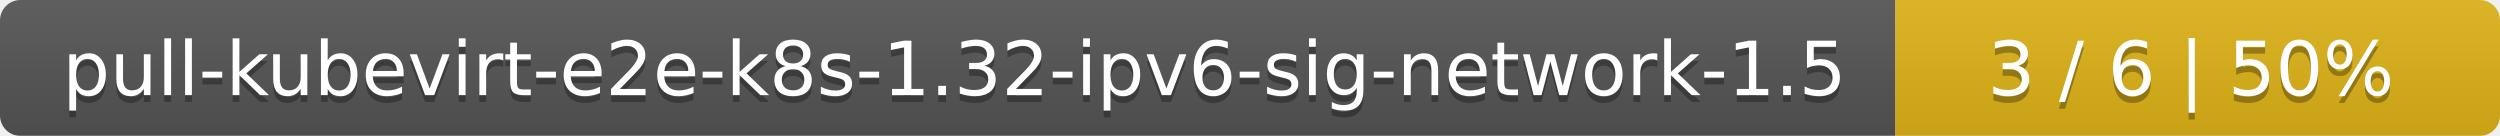
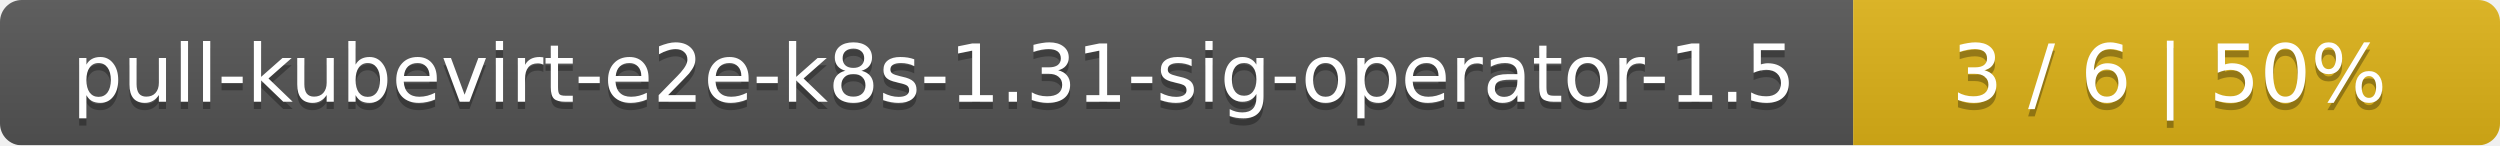
- <svg xmlns="http://www.w3.org/2000/svg" width="368" height="20">
+ <svg xmlns="http://www.w3.org/2000/svg" width="344" height="20">
  <linearGradient id="smooth" x2="0" y2="100%">
    <stop offset="0" stop-color="#bbb" stop-opacity=".1" />
    <stop offset="1" stop-opacity=".1" />
  </linearGradient>
  <mask id="round">
-     <rect width="368" height="20" rx="3" fill="#fff" />
+     <rect width="344" height="20" rx="3" fill="#fff" />
  </mask>
  <g mask="url(#round)">
-     <rect width="279" height="20" fill="#555" />
-     <rect x="279" width="89" height="20" fill="#dfb317" />
-     <rect width="368" height="20" fill="url(#smooth)" />
+     <rect width="255" height="20" fill="#555" />
+     <rect x="255" width="89" height="20" fill="#dfb317" />
+     <rect width="344" height="20" fill="url(#smooth)" />
  </g>
  <g fill="#fff" text-anchor="middle" font-family="DejaVu Sans,Verdana,Geneva,sans-serif" font-size="11">
-     <text x="140.5" y="15" fill="#010101" fill-opacity=".3">pull-kubevirt-e2e-k8s-1.32-ipv6-sig-network-1.5</text>
-     <text x="140.5" y="14">pull-kubevirt-e2e-k8s-1.32-ipv6-sig-network-1.5</text>
-     <text x="322.5" y="15" fill="#010101" fill-opacity=".3">3 / 6    |    50%</text>
-     <text x="322.5" y="14">3 / 6    |    50%</text>
+     <text x="128.5" y="15" fill="#010101" fill-opacity=".3">pull-kubevirt-e2e-k8s-1.31-sig-operator-1.5</text>
+     <text x="128.5" y="14">pull-kubevirt-e2e-k8s-1.31-sig-operator-1.5</text>
+     <text x="298.5" y="15" fill="#010101" fill-opacity=".3">3 / 6    |    50%</text>
+     <text x="298.5" y="14">3 / 6    |    50%</text>
  </g>
</svg>
